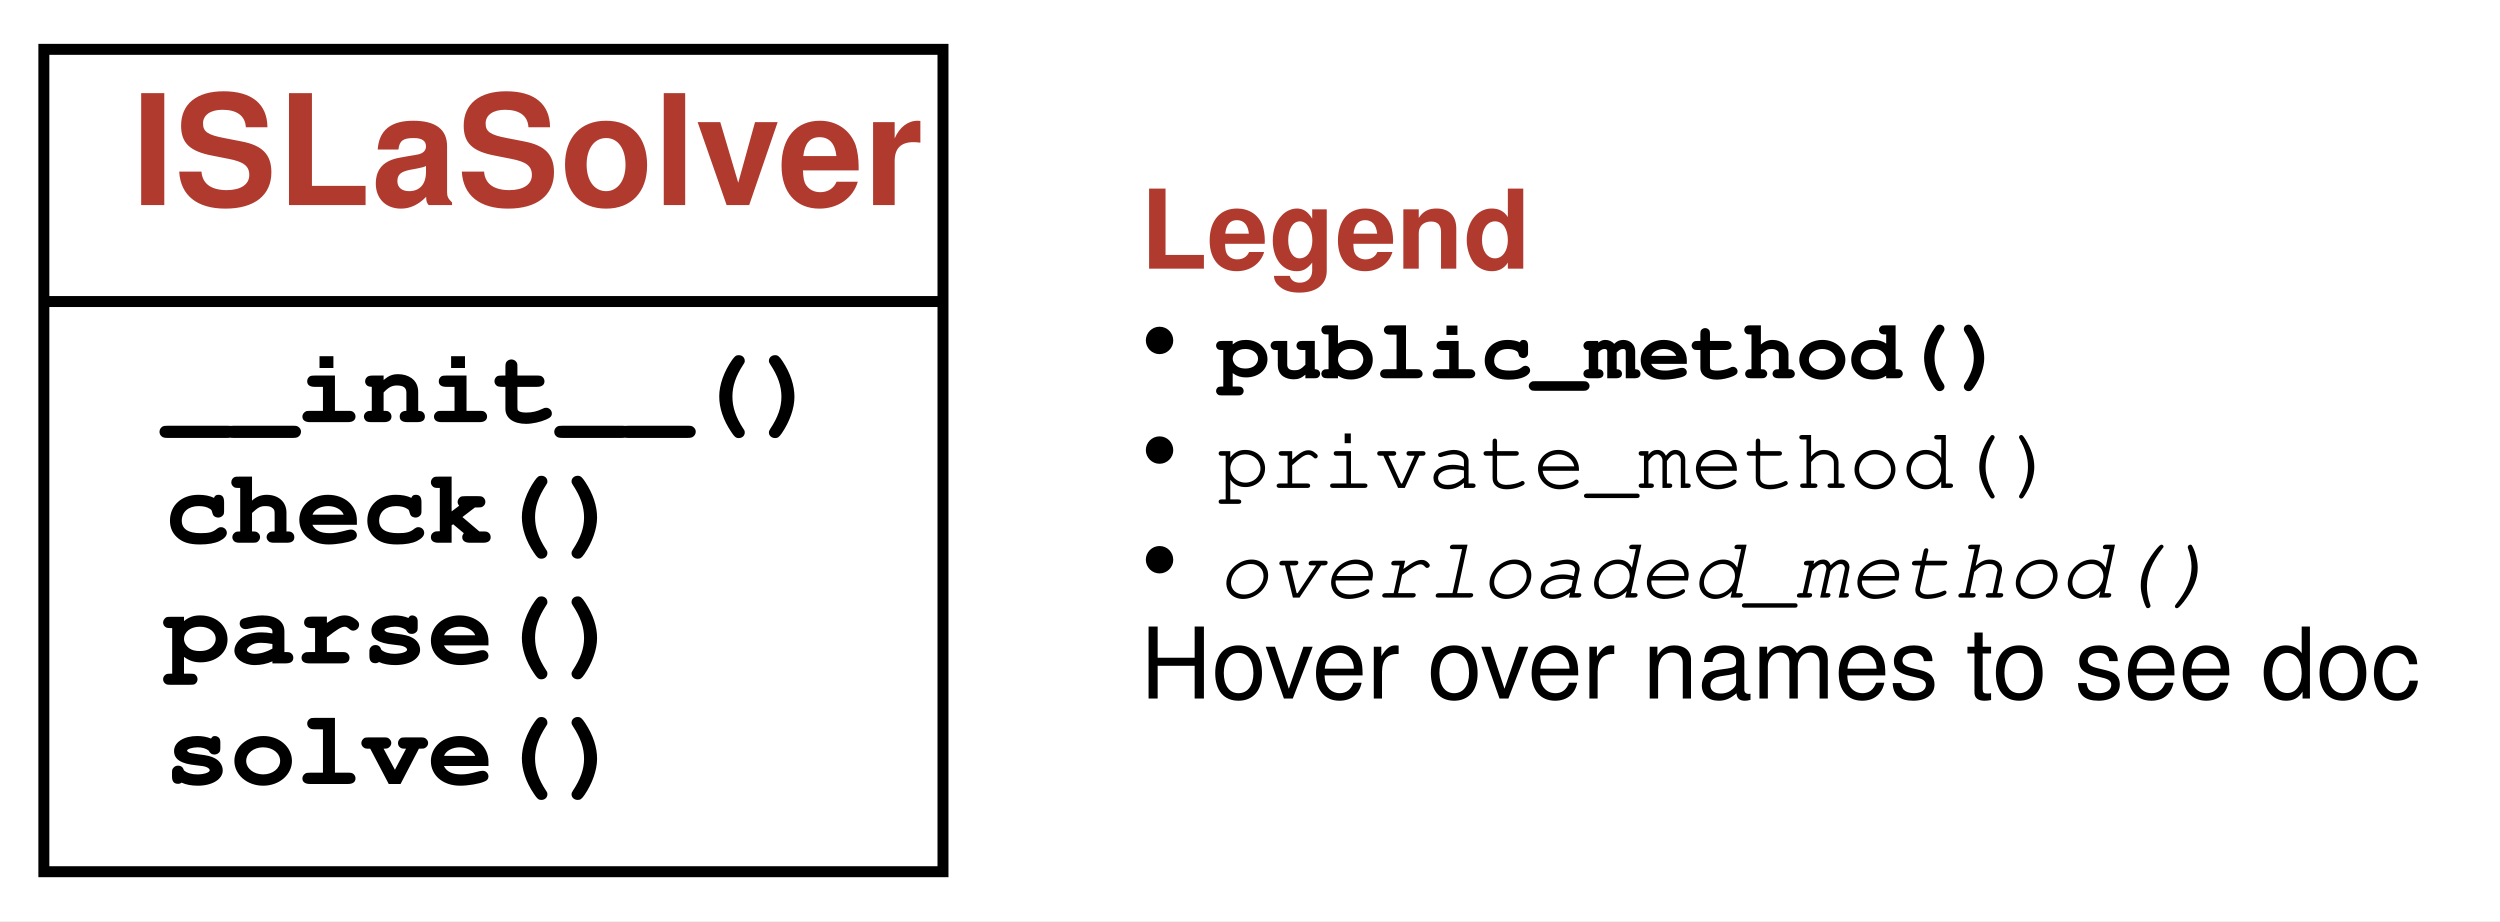
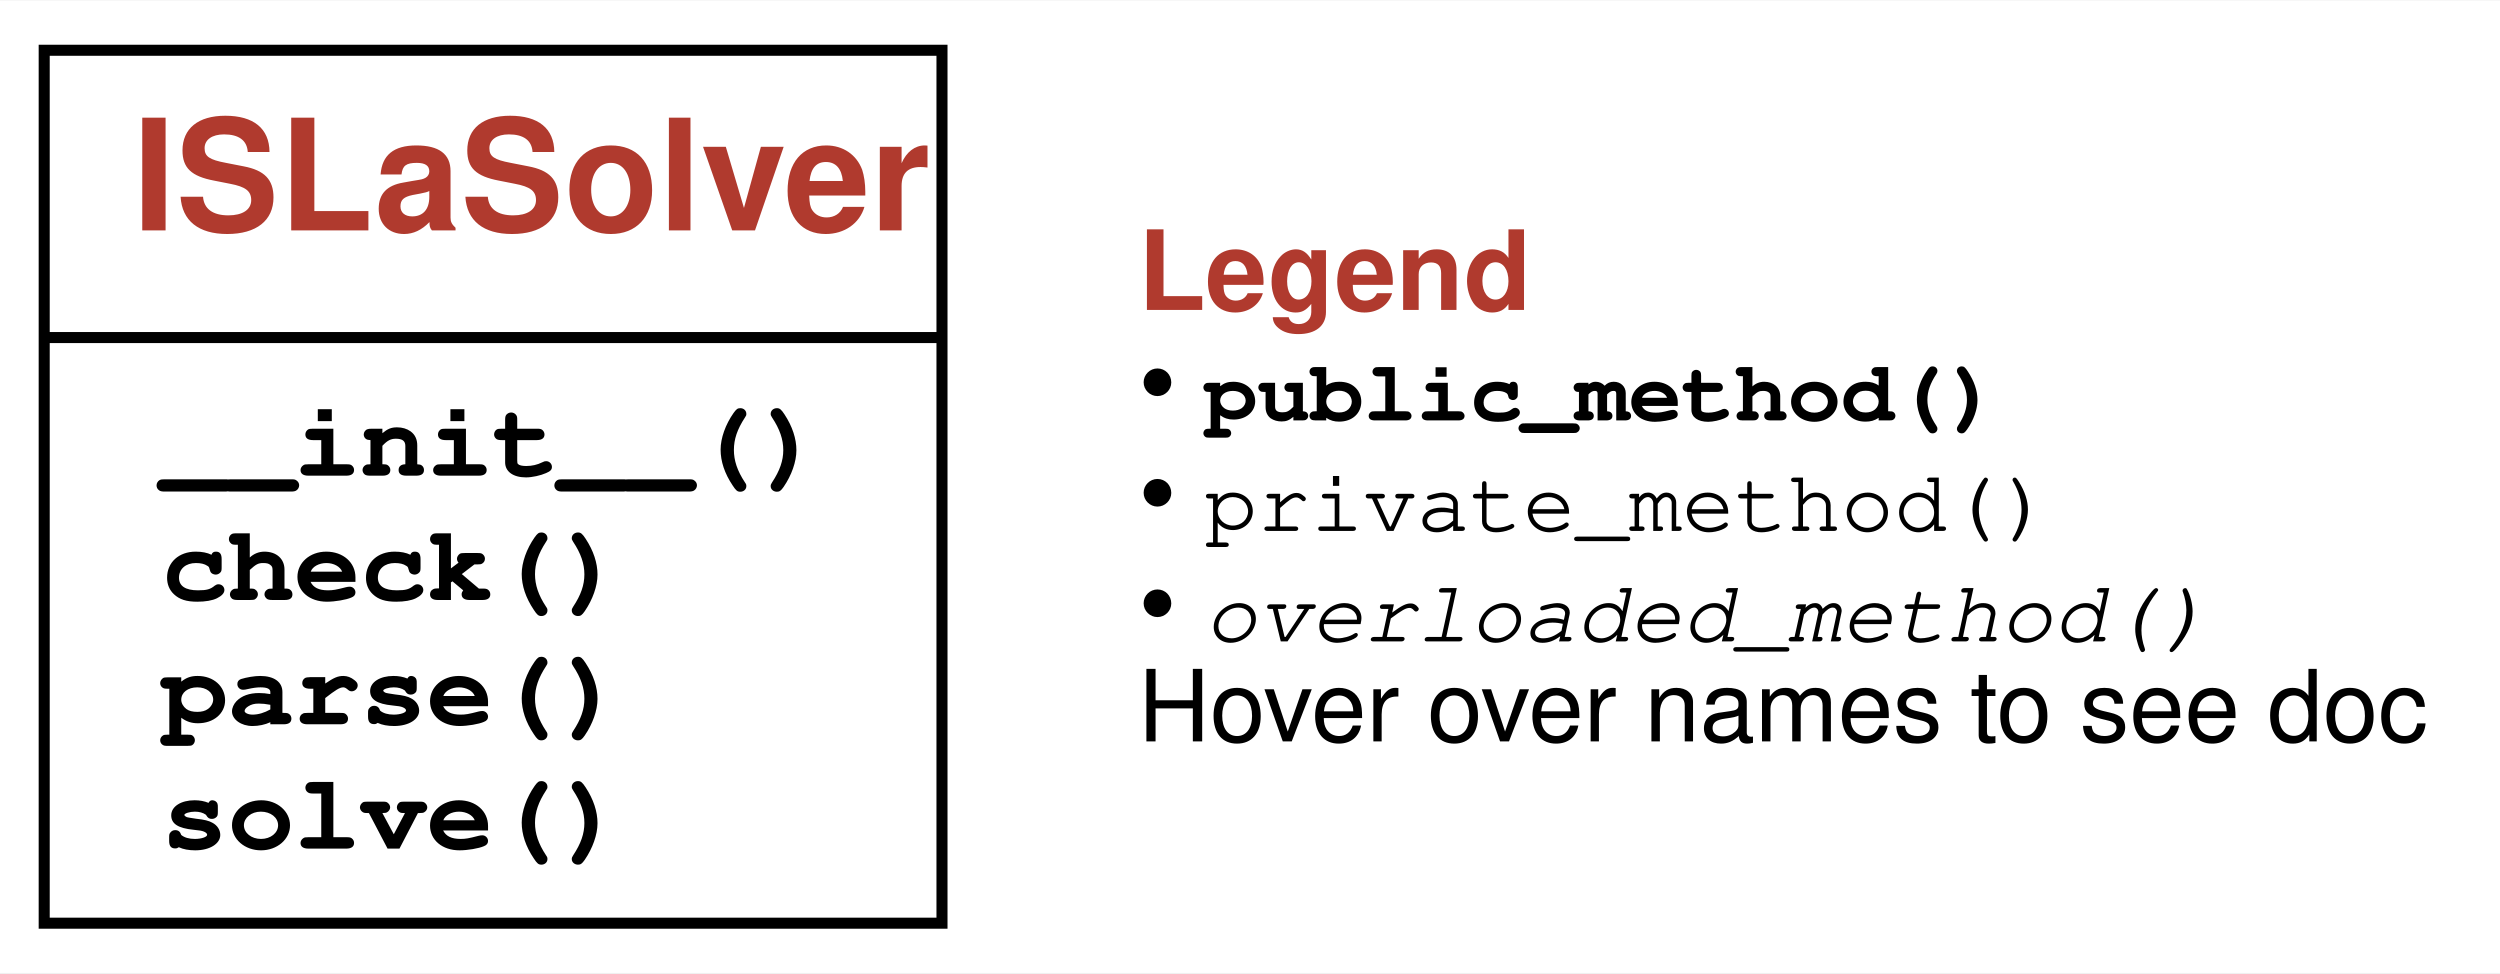
- <svg xmlns="http://www.w3.org/2000/svg" xmlns:xlink="http://www.w3.org/1999/xlink" width="228pt" height="84pt" viewBox="0.00 0.00 228.00 84.00">
-   <g id="graph0" class="graph" transform="scale(1 1) rotate(0) translate(4 80)">
+ <svg xmlns="http://www.w3.org/2000/svg" xmlns:xlink="http://www.w3.org/1999/xlink" width="226pt" height="88pt" viewBox="0.00 0.00 226.25 88.00">
+   <g id="graph0" class="graph" transform="scale(1 1) rotate(0) translate(4 84)">
    <g id="a_graph0">
      <a xlink:title="ISLaSolver class hierarchy">
-         <polygon fill="white" stroke="none" points="-4,4 -4,-80 224,-80 224,4 -4,4" />
+         <polygon fill="white" stroke="none" points="-4,4 -4,-84 222.25,-84 222.25,4 -4,4" />
      </a>
    </g>
    <g id="node1" class="node">
      <g id="a_node1">
-         <a xlink:href="isla.solver.ipynb" xlink:title="class ISLaSolver:&#10;The solver class for ISLa formulas/constraints. Its methods are&#10;`solve()`, `check(DerivationTree | str)`, `parse(str)`, and&#10;`repair(DerivationTree | str)`.">
-           <polygon fill="none" stroke="black" points="0,-0.5 0,-75.5 82,-75.5 82,-0.5 0,-0.5" />
-           <text text-anchor="start" x="8" y="-61.3" font-family="Patua One, Helvetica, sans-serif" font-weight="bold" font-size="14.00" fill="#b03a2e">ISLaSolver</text>
-           <polyline fill="none" stroke="black" points="0,-52.5 82,-52.5" />
+         <a xlink:href="isla.solver.ipynb" xlink:title="class ISLaSolver:&#10;The solver class for ISLa formulas/constraints. Its top-level methods are&#10;&#10;:meth:`~isla.solver.ISLaSolver.solve`&#10;Use to generate solutions for an ISLa constraint.&#10;&#10;:meth:`~isla.solver.ISLaSolver.check`&#10;Use to check if an ISLa constraint is satisfied for a given input.&#10;&#10;:meth:`~isla.solver.ISLaSolver.parse`&#10;Use to parse and validate an input.&#10;&#10;:meth:`~isla.solver.ISLaSolver.repair`&#10;Use to repair an input such that it satisfies a constraint.&#10;&#10;:meth:`~isla.solver.ISLaSolver.mutate`&#10;Use to mutate an input such that the result satisfies a constraint.">
+           <polygon fill="none" stroke="black" points="0,-0.5 0,-79.5 81.25,-79.5 81.25,-0.5 0,-0.5" />
+           <text text-anchor="start" x="8" y="-63.2" font-family="Patua One, Helvetica, sans-serif" font-weight="bold" font-size="14.00" fill="#b03a2e">ISLaSolver</text>
+           <polyline fill="none" stroke="black" points="0,-53.5 81.25,-53.5" />
          <g id="a_node1_0">
            <a xlink:href="#" xlink:title="ISLaSolver">
              <g id="a_node1_1">
-                 <a xlink:href="isla.solver.ipynb" xlink:title="__init__(self, grammar: Union[Dict[str, List[str]], str], formula: isla.language.Formula | str = 'true', structural_predicates: Set[isla.language.StructuralPredicate] = {StructuralPredicate(name='after', arity=2, eval_fun=&lt;function is_after&gt;), StructuralPredicate(name='inside', arity=2, eval_fun=&lt;function in_tree&gt;), StructuralPredicate(name='nth', arity=3, eval_fun=&lt;function is_nth&gt;), StructuralPredicate(name='before', arity=2, eval_fun=&lt;function is_before&gt;), StructuralPredicate(name='direct_child', arity=2, eval_fun=&lt;function is_direct_child&gt;), StructuralPredicate(name='different_position', arity=2, eval_fun=&lt;function is_different_position&gt;), StructuralPredicate(name='same_position', arity=2, eval_fun=&lt;function is_same_position&gt;), StructuralPredicate(name='level', arity=4, eval_fun=&lt;function level_check&gt;), StructuralPredicate(name='consecutive', arity=2, eval_fun=&lt;function consecutive&gt;)}, semantic_predicates: Set[isla.language.SemanticPredicate] = {SemanticPredicate(count, 3)}, max_number_free_instantiations: int = 10, max_number_smt_instantiations: int = 10, max_number_tree_insertion_results: int = 5, enforce_unique_trees_in_queue: bool = True, debug: bool = False, cost_computer: Optional[ForwardRef('CostComputer')] = None, timeout_seconds: Optional[int] = None, global_fuzzer: bool = False, predicates_unique_in_int_arg: Tuple[isla.language.SemanticPredicate, ...] = (SemanticPredicate(count, 3),), fuzzer_factory: Callable[[Dict[str, List[str]]], isla.fuzzer.GrammarFuzzer] = &lt;function ISLaSolver.&lt;lambda&gt;&gt;, tree_insertion_methods: Optional[int] = None, activate_unsat_support: bool = False, grammar_unwinding_threshold: int = 4, initial_tree: isla.helpers.Maybe[isla.derivation_tree.DerivationTree] = Maybe(a=None), enable_optimized_z3_queries: bool = True):&#10;Constructs a new ISLaSolver object. Passing a grammar and a formula is mandatory.&#10;&#10;:param grammar: The underlying grammar; either, as a &quot;Fuzzing Book&quot; dictionary or in BNF syntax.&#10;:param formula: The formula to solve; either a string or a readily parsed formula.&#10;:param structural_predicates: Structural predicates to use when parsing a formula.&#10;:param semantic_predicates: Semantic predicates to use when parsing a formula.&#10;:param max_number_free_instantiations: Number of times that nonterminals that are not bound by any formula&#10;should be expanded by a coverage-based fuzzer.&#10;:param max_number_smt_instantiations: Number of solutions of SMT formulas that should be produced.&#10;:param max_number_tree_insertion_results: The maximum number of results when solving existential quantifiers&#10;by tree insertion.&#10;:param enforce_unique_trees_in_queue: If true, states with the same tree as an already existing tree in the&#10;queue are discarded, irrespectively of the constraint.&#10;:param debug: If true, debug information about the evolution of states is collected, notably in the&#10;field state_tree. The root of the tree is in the field state_tree_root. The field costs stores the computed&#10;cost values for all new nodes.&#10;:param cost_computer: The `CostComputer` class for computing the cost relevant to placing states&#10;in ISLa's queue.&#10;:param timeout_seconds: Number of seconds after which the solver will terminate.&#10;:param global_fuzzer: If set to True, only one coverage-guided grammar fuzzer object is used to finish&#10;off unconstrained open derivation trees throughout the whole generation time. This may be beneficial for&#10;some targets; e.g., we experienced that CSV works significantly faster. However, the achieved k-path coverage&#10;can be lower with that setting.&#10;:param predicates_unique_in_int_arg: This is needed in certain cases for instantiating universal&#10;integer quantifiers. The supplied predicates should have exactly one integer argument, and hold&#10;for exactly one integer value once all other parameters are fixed.&#10;:param fuzzer_factory: Constructor of the fuzzer to use for instantiating &quot;free&quot; nonterminals.&#10;:param tree_insertion_methods: Combination of methods to use for existential quantifier elimination by&#10;tree insertion. Full selection: `DIRECT_EMBEDDING &amp; SELF_EMBEDDING &amp; CONTEXT_ADDITION`.&#10;:param activate_unsat_support: Set to True if you assume that a formula might be unsatisfiable. This&#10;triggers additional tests for unsatisfiability that reduce input generation performance, but might&#10;ensure termination (with a negative solver result) for unsatisfiable problems for which the solver&#10;could otherwise diverge.&#10;:param grammar_unwinding_threshold: When querying the SMT solver, ISLa passes a regular expression for&#10;the syntax of the involved nonterminals. If this syntax is not regular, we unwind the respective part&#10;in the reference grammar up to a depth of `grammar_unwinding_threshold`. If this is too shallow, it can&#10;happen that an equation etc. cannot be solved; if it is too deep, it can negatively impact performance&#10;(and quite tremendously so).&#10;:param initial_tree: An initial input tree for the queue, if the solver shall&#10;not start from the tree `(&lt;start&gt;, None)`.&#10;:param enable_optimized_z3_queries: Enables preprocessing of Z3 queries (mainly&#10;numeric problems concerning things like length). This can improve performance&#10;significantly; however, it might happen that certain problems cannot be solved&#10;anymore. In that case, this option can/should be deactivated.">
-                   <text text-anchor="start" x="11" y="-41.5" font-family="'Fira Mono', 'Source Code Pro', 'Courier', monospace" font-weight="bold" font-size="10.00">__init__()</text>
+                 <a xlink:href="isla.solver.ipynb" xlink:title="__init__(self, grammar: Union[Dict[str, List[str]], str], formula: Union[isla.language.Formula, str, NoneType] = None, structural_predicates: Set[isla.language.StructuralPredicate] = frozenset({StructuralPredicate(name='direct_child', arity=2, eval_fun=&lt;function is_direct_child&gt;), StructuralPredicate(name='level', arity=4, eval_fun=&lt;function level_check&gt;), StructuralPredicate(name='inside', arity=2, eval_fun=&lt;function in_tree&gt;), StructuralPredicate(name='same_position', arity=2, eval_fun=&lt;function is_same_position&gt;), StructuralPredicate(name='different_position', arity=2, eval_fun=&lt;function is_different_position&gt;), StructuralPredicate(name='after', arity=2, eval_fun=&lt;function is_after&gt;), StructuralPredicate(name='consecutive', arity=2, eval_fun=&lt;function consecutive&gt;), StructuralPredicate(name='nth', arity=3, eval_fun=&lt;function is_nth&gt;), StructuralPredicate(name='before', arity=2, eval_fun=&lt;function is_before&gt;)}), semantic_predicates: Set[isla.language.SemanticPredicate] = frozenset({SemanticPredicate(count, 3)}), max_number_free_instantiations: int = 10, max_number_smt_instantiations: int = 10, max_number_tree_insertion_results: int = 5, enforce_unique_trees_in_queue: bool = False, debug: bool = False, cost_computer: Optional[ForwardRef('CostComputer')] = None, timeout_seconds: Optional[int] = None, global_fuzzer: bool = False, predicates_unique_in_int_arg: Tuple[isla.language.SemanticPredicate, ...] = (SemanticPredicate(count, 3),), fuzzer_factory: Callable[[Dict[str, List[str]]], isla.fuzzer.GrammarFuzzer] = &lt;function SolverDefaults.&lt;lambda&gt;&gt;, tree_insertion_methods: Optional[int] = None, activate_unsat_support: bool = False, grammar_unwinding_threshold: int = 4, initial_tree: isla.helpers.Maybe[isla.derivation_tree.DerivationTree] = Maybe(a=None), enable_optimized_z3_queries: bool = True, start_symbol: Optional[str] = None):&#10;The constructor of :class:`~isla.solver.ISLaSolver` accepts a large number of&#10;parameters. However, all but the first one, :code:`grammar`, are *optional.*&#10;&#10;The simplest way to construct an ISLa solver is by only providing it with a&#10;grammar only; it then works like a grammar fuzzer.&#10;&#10;&gt;&gt;&gt; import random&#10;&gt;&gt;&gt; random.seed(1)&#10;&#10;&gt;&gt;&gt; import string&#10;&gt;&gt;&gt; LANG_GRAMMAR = {&#10;...     &quot;&lt;start&gt;&quot;:&#10;...         [&quot;&lt;stmt&gt;&quot;],&#10;...     &quot;&lt;stmt&gt;&quot;:&#10;...         [&quot;&lt;assgn&gt; ; &lt;stmt&gt;&quot;, &quot;&lt;assgn&gt;&quot;],&#10;...     &quot;&lt;assgn&gt;&quot;:&#10;...         [&quot;&lt;var&gt; := &lt;rhs&gt;&quot;],&#10;...     &quot;&lt;rhs&gt;&quot;:&#10;...         [&quot;&lt;var&gt;&quot;, &quot;&lt;digit&gt;&quot;],&#10;...     &quot;&lt;var&gt;&quot;: list(string.ascii_lowercase),&#10;...     &quot;&lt;digit&gt;&quot;: list(string.digits)&#10;... }&#10;&gt;&gt;&gt;&#10;&gt;&gt;&gt; from isla.solver import ISLaSolver&#10;&gt;&gt;&gt; solver = ISLaSolver(LANG_GRAMMAR)&#10;&gt;&gt;&gt;&#10;&gt;&gt;&gt; str(solver.solve())&#10;'d := 9'&#10;&gt;&gt;&gt; str(solver.solve())&#10;'v := n ; s := r'&#10;&#10;:param grammar: The underlying grammar; either, as a &quot;Fuzzing Book&quot; dictionary&#10;or in BNF syntax.&#10;:param formula: The formula to solve; either a string or a readily parsed&#10;formula. If no formula is given, a default `true` constraint is assumed, and&#10;the solver falls back to a grammar fuzzer. The number of produced solutions&#10;will then be bound by `max_number_free_instantiations`.&#10;:param structural_predicates: Structural predicates to use when parsing a&#10;formula.&#10;:param semantic_predicates: Semantic predicates to use when parsing a formula.&#10;:param max_number_free_instantiations: Number of times that nonterminals that&#10;are not bound by any formula should be expanded by a coverage-based fuzzer.&#10;:param max_number_smt_instantiations: Number of solutions of SMT formulas that&#10;should be produced.&#10;:param max_number_tree_insertion_results: The maximum number of results when&#10;solving existential quantifiers by tree insertion.&#10;:param enforce_unique_trees_in_queue: If true, states with the same tree as an&#10;already existing tree in the queue are discarded, irrespectively of the&#10;constraint.&#10;:param debug: If true, debug information about the evolution of states is&#10;collected, notably in the field state_tree. The root of the tree is in the&#10;field state_tree_root. The field costs stores the computed cost values for&#10;all new nodes.&#10;:param cost_computer: The `CostComputer` class for computing the cost relevant&#10;to placing states in ISLa's queue.&#10;:param timeout_seconds: Number of seconds after which the solver will terminate.&#10;:param global_fuzzer: If set to True, only one coverage-guided grammar fuzzer&#10;object is used to finish off unconstrained open derivation trees throughout&#10;the whole generation time. This may be beneficial for some targets; e.g., we&#10;experienced that CSV works significantly faster. However, the achieved k-path&#10;coverage can be lower with that setting.&#10;:param predicates_unique_in_int_arg: This is needed in certain cases for&#10;instantiating universal integer quantifiers. The supplied predicates should&#10;have exactly one integer argument, and hold for exactly one integer value&#10;once all other parameters are fixed.&#10;:param fuzzer_factory: Constructor of the fuzzer to use for instantiating&#10;&quot;free&quot; nonterminals.&#10;:param tree_insertion_methods: Combination of methods to use for existential&#10;quantifier elimination by tree insertion. Full selection: `DIRECT_EMBEDDING &amp;&#10;SELF_EMBEDDING &amp; CONTEXT_ADDITION`.&#10;:param activate_unsat_support: Set to True if you assume that a formula might&#10;be unsatisfiable. This triggers additional tests for unsatisfiability that&#10;reduce input generation performance, but might ensure termination (with a&#10;negative solver result) for unsatisfiable problems for which the solver could&#10;otherwise diverge.&#10;:param grammar_unwinding_threshold: When querying the SMT solver, ISLa passes a&#10;regular expression for the syntax of the involved nonterminals. If this&#10;syntax is not regular, we unwind the respective part in the reference grammar&#10;up to a depth of `grammar_unwinding_threshold`. If this is too shallow, it can&#10;happen that an equation etc. cannot be solved; if it is too deep, it can&#10;negatively impact performance (and quite tremendously so).&#10;:param initial_tree: An initial input tree for the queue, if the solver shall&#10;not start from the tree `(&lt;start&gt;, None)`.&#10;:param enable_optimized_z3_queries: Enables preprocessing of Z3 queries (mainly&#10;numeric problems concerning things like length). This can improve performance&#10;significantly; however, it might happen that certain problems cannot be solved&#10;anymore. In that case, this option can/should be deactivated.&#10;:param start_symbol: This is an alternative to `initial_tree` for starting with&#10;a start symbol different form `&lt;start&gt;`. If `start_symbol` is provided, a tree&#10;consisting of a single root node with the value of `start_symbol` is chosen as&#10;initial tree.">
+                   <text text-anchor="start" x="10.62" y="-41" font-family="'Fira Mono', 'Source Code Pro', 'Courier', monospace" font-weight="bold" font-size="10.00">__init__()</text>
                </a>
              </g>
              <g id="a_node1_2">
                <a xlink:href="isla.solver.ipynb" xlink:title="check(self, inp: isla.derivation_tree.DerivationTree | str) -&gt; bool:&#10;Evaluates whether the given derivation tree satisfies the constraint passed to&#10;the solver. Raises an `UnknownResultError` if this could not be evaluated&#10;(e.g., because of a solver timeout or a semantic predicate that cannot be&#10;evaluated).&#10;&#10;:param inp: The input to evaluate, either readily parsed or as a string.&#10;:return: A truth value.">
-                   <text text-anchor="start" x="11" y="-30.5" font-family="'Fira Mono', 'Source Code Pro', 'Courier', monospace" font-weight="bold" font-size="10.00">check()</text>
+                   <text text-anchor="start" x="10.62" y="-29.75" font-family="'Fira Mono', 'Source Code Pro', 'Courier', monospace" font-weight="bold" font-size="10.00">check()</text>
                </a>
              </g>
              <g id="a_node1_3">
-                 <a xlink:href="isla.solver.ipynb" xlink:title="parse(self, inp: str, nonterminal: str = '&lt;start&gt;', skip_check: bool = False) -&gt; isla.derivation_tree.DerivationTree:&#10;Parses the given input `inp`. Raises a `SyntaxError` if the input does not&#10;satisfy the grammar, a `SemanticError` if it does not satisfy the constraint&#10;(this is only checked if `nonterminal` is &quot;&lt;start&gt;&quot;), and returns the parsed&#10;`DerivationTree` otherwise.&#10;&#10;:param inp: The input to parse.&#10;:param nonterminal: The nonterminal to start parsing with, if a string&#10;corresponding to a sub-grammar shall be parsed. We don't check semantic&#10;correctness in that case.&#10;:param skip_check: If True, the semantic check is left out.&#10;:return: A parsed `DerivationTree`.">
-                   <text text-anchor="start" x="11" y="-19.5" font-family="'Fira Mono', 'Source Code Pro', 'Courier', monospace" font-weight="bold" font-size="10.00">parse()</text>
+                 <a xlink:href="isla.solver.ipynb" xlink:title="parse(self, inp: str, nonterminal: str = '&lt;start&gt;', skip_check: bool = False, silent: bool = False) -&gt; isla.derivation_tree.DerivationTree:&#10;Parses the given input `inp`. Raises a `SyntaxError` if the input does not&#10;satisfy the grammar, a `SemanticError` if it does not satisfy the constraint&#10;(this is only checked if `nonterminal` is &quot;&lt;start&gt;&quot;), and returns the parsed&#10;`DerivationTree` otherwise.&#10;&#10;:param inp: The input to parse.&#10;:param nonterminal: The nonterminal to start parsing with, if a string&#10;corresponding to a sub-grammar shall be parsed. We don't check semantic&#10;correctness in that case.&#10;:param skip_check: If True, the semantic check is left out.&#10;:param silent: If True, no error is sent to the log stream in case of a&#10;failed parse.&#10;:return: A parsed `DerivationTree`.">
+                   <text text-anchor="start" x="10.62" y="-18.5" font-family="'Fira Mono', 'Source Code Pro', 'Courier', monospace" font-weight="bold" font-size="10.00">parse()</text>
                </a>
              </g>
              <g id="a_node1_4">
-                 <a xlink:href="isla.solver.ipynb" xlink:title="solve(self) -&gt; isla.derivation_tree.DerivationTree:&#10;Attempts to compute a solution to the given ISLa formula. Returns that solution,&#10;if any. This function can be called repeatedly to obtain more solutions until&#10;one of two exception types is raised: A `StopIteration` indicates that no more&#10;solution can be found; a `TimeoutError` is raised if a timeout occurred.&#10;After that, an exception will be raised every time.&#10;&#10;The timeout can be controlled by the `timeout_seconds` constructor parameter.&#10;&#10;:return: A solution for the ISLa formula passed to the `ISLaSolver`.">
-                   <text text-anchor="start" x="11" y="-8.5" font-family="'Fira Mono', 'Source Code Pro', 'Courier', monospace" font-weight="bold" font-size="10.00">solve()</text>
+                 <a xlink:href="isla.solver.ipynb" xlink:title="solve(self) -&gt; isla.derivation_tree.DerivationTree:&#10;Attempts to compute a solution to the given ISLa formula. Returns that solution,&#10;if any. This function can be called repeatedly to obtain more solutions until&#10;one of two exception types is raised: A :class:`StopIteration` indicates that&#10;no more solution can be found; a :class:`TimeoutError` is raised if a timeout&#10;occurred. After that, an exception will be raised every time.&#10;&#10;The timeout can be controlled by the :code:`timeout_seconds`&#10;:meth:`constructor &lt;isla.solver.ISLaSolver.__init__&gt;` parameter.&#10;&#10;:return: A solution for the ISLa formula passed to the&#10;:class:`isla.solver.ISLaSolver`.">
+                   <text text-anchor="start" x="10.62" y="-7.25" font-family="'Fira Mono', 'Source Code Pro', 'Courier', monospace" font-weight="bold" font-size="10.00">solve()</text>
                </a>
              </g>
            </a>
          </g>
        </a>
      </g>
    </g>
    <g id="node2" class="node">
-       <text text-anchor="start" x="100" y="-55.5" font-family="Patua One, Helvetica, sans-serif" font-weight="bold" font-size="10.00" fill="#b03a2e">Legend</text>
-       <text text-anchor="start" x="100" y="-45.5" font-family="Patua One, Helvetica, sans-serif" font-size="10.00">• </text>
-       <text text-anchor="start" x="107" y="-45.5" font-family="'Fira Mono', 'Source Code Pro', 'Courier', monospace" font-weight="bold" font-size="8.00">public_method()</text>
-       <text text-anchor="start" x="100" y="-35.5" font-family="Patua One, Helvetica, sans-serif" font-size="10.00">• </text>
-       <text text-anchor="start" x="107" y="-35.5" font-family="'Fira Mono', 'Source Code Pro', 'Courier', monospace" font-size="8.00">private_method()</text>
-       <text text-anchor="start" x="100" y="-25.5" font-family="Patua One, Helvetica, sans-serif" font-size="10.00">• </text>
-       <text text-anchor="start" x="107" y="-25.5" font-family="'Fira Mono', 'Source Code Pro', 'Courier', monospace" font-style="italic" font-size="8.00">overloaded_method()</text>
-       <text text-anchor="start" x="100" y="-16.3" font-family="Helvetica,sans-Serif" font-size="9.00">Hover over names to see doc</text>
+       <text text-anchor="start" x="99" y="-56" font-family="Patua One, Helvetica, sans-serif" font-weight="bold" font-size="10.00" fill="#b03a2e">Legend</text>
+       <text text-anchor="start" x="99" y="-46" font-family="Patua One, Helvetica, sans-serif" font-size="10.00">• </text>
+       <text text-anchor="start" x="105" y="-46" font-family="'Fira Mono', 'Source Code Pro', 'Courier', monospace" font-weight="bold" font-size="8.00">public_method()</text>
+       <text text-anchor="start" x="99" y="-36" font-family="Patua One, Helvetica, sans-serif" font-size="10.00">• </text>
+       <text text-anchor="start" x="105" y="-36" font-family="'Fira Mono', 'Source Code Pro', 'Courier', monospace" font-size="8.00">private_method()</text>
+       <text text-anchor="start" x="99" y="-26" font-family="Patua One, Helvetica, sans-serif" font-size="10.00">• </text>
+       <text text-anchor="start" x="105" y="-26" font-family="'Fira Mono', 'Source Code Pro', 'Courier', monospace" font-style="italic" font-size="8.00">overloaded_method()</text>
+       <text text-anchor="start" x="99" y="-16.95" font-family="Helvetica,sans-Serif" font-size="9.00">Hover over names to see doc</text>
    </g>
  </g>
</svg>
